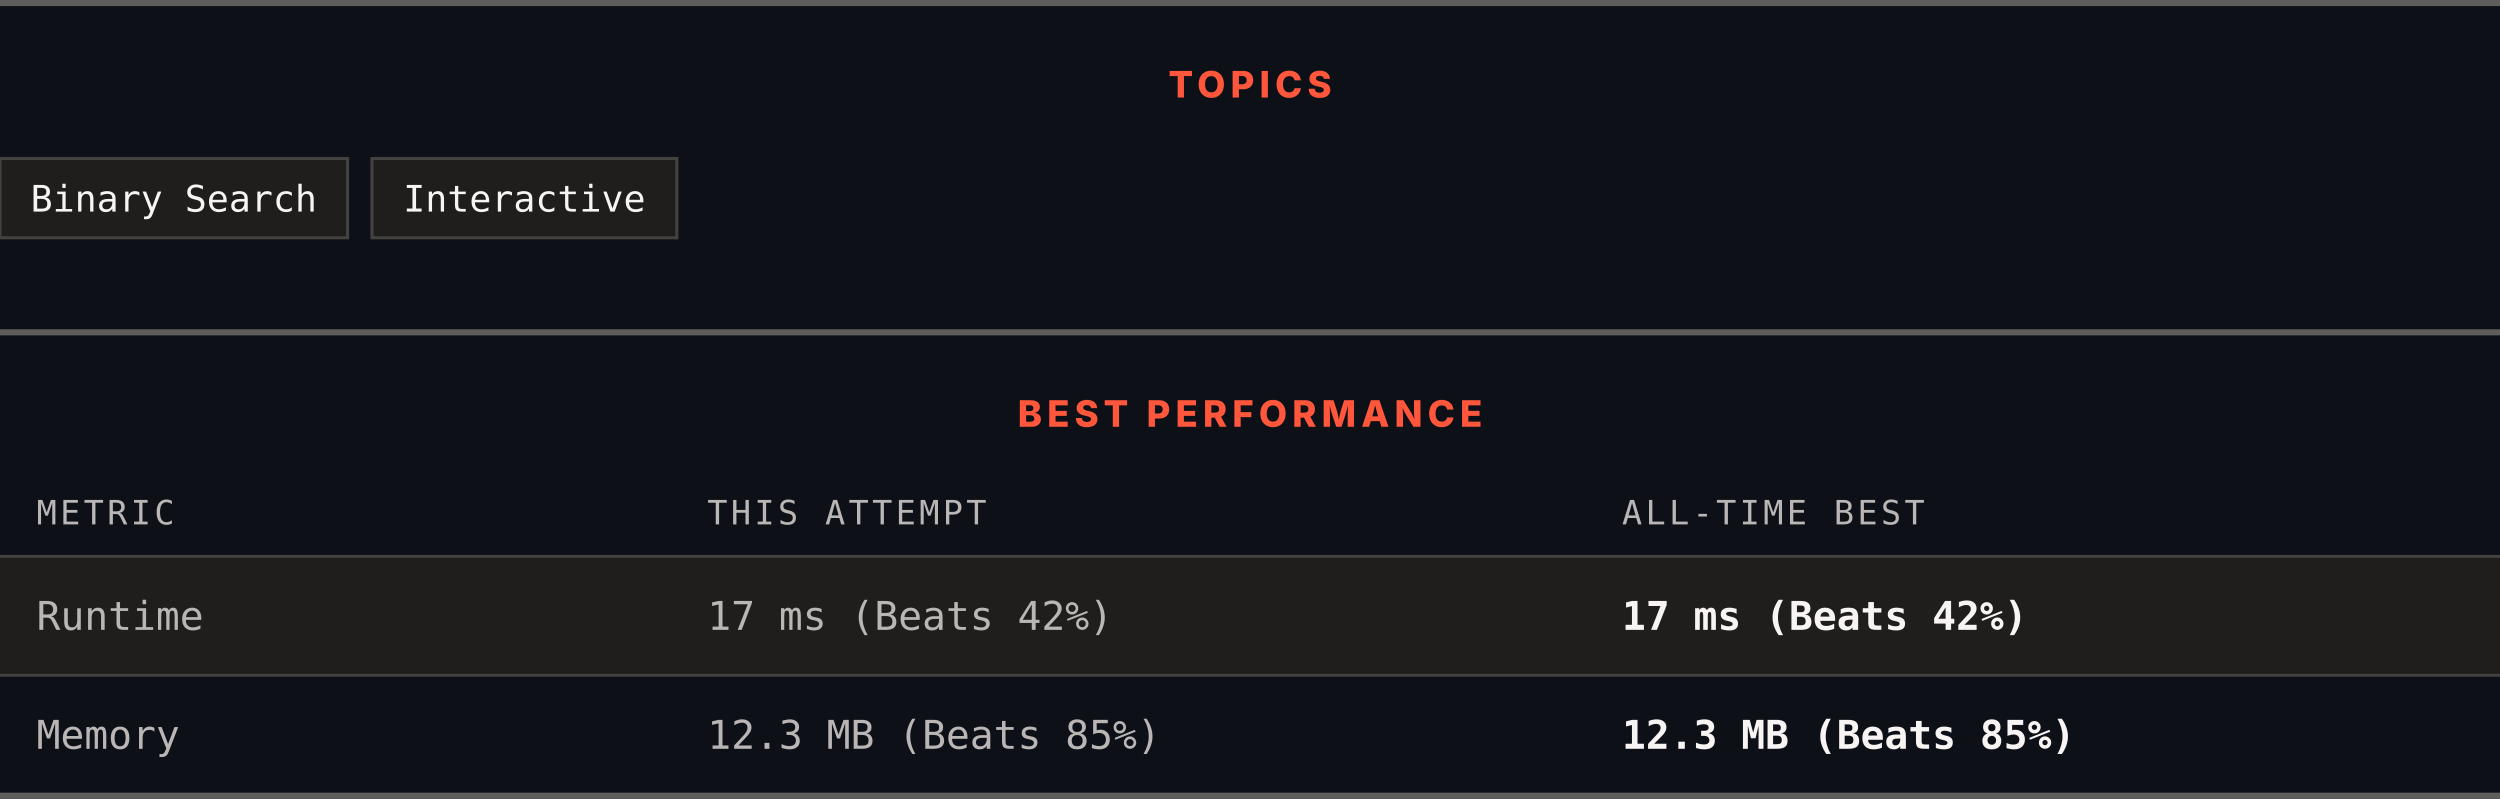
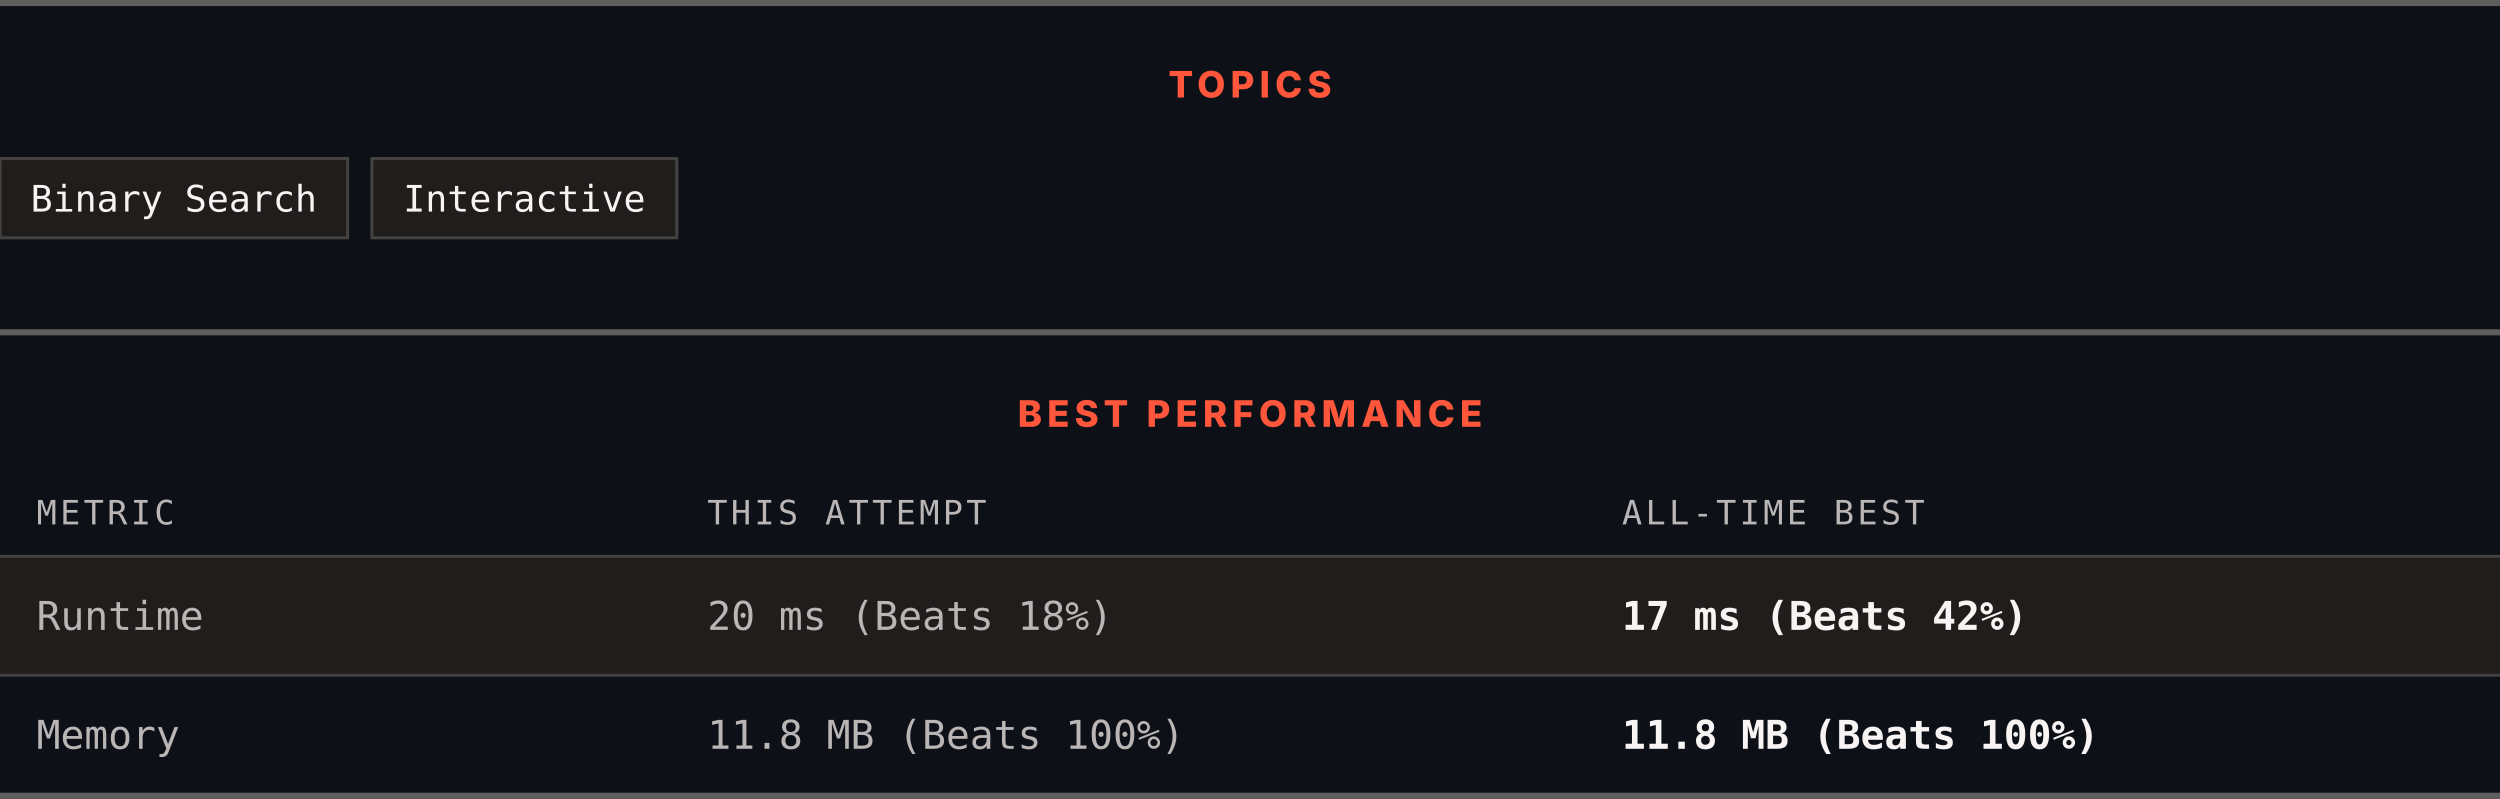
<svg xmlns="http://www.w3.org/2000/svg" width="820" height="262" viewBox="0 0 820 262" role="img" aria-label="Topics and best performance">
  <rect width="820" height="262" fill="#0d1117" />
  <rect x="0" y="0" width="820" height="2" fill="#605d5d" />
  <text x="410" y="32" text-anchor="middle" font-family="Archivo, system-ui, -apple-system, Segoe UI, sans-serif" font-size="12" font-weight="800" letter-spacing="1.68" fill="#ff563c">TOPICS</text>
  <rect x="0" y="52" width="114" height="26" fill="#201e1d" stroke="#444141" />
  <text x="57" y="69.4" text-anchor="middle" font-family="ui-monospace, SFMono-Regular, Menlo, Consolas, monospace" font-size="12" fill="#f8f4f4">Binary Search</text>
  <rect x="122" y="52" width="100" height="26" fill="#201e1d" stroke="#444141" />
  <text x="172" y="69.4" text-anchor="middle" font-family="ui-monospace, SFMono-Regular, Menlo, Consolas, monospace" font-size="12" fill="#f8f4f4">Interactive</text>
  <rect x="0" y="108" width="820" height="2" fill="#605d5d" />
  <text x="410" y="140" text-anchor="middle" font-family="Archivo, system-ui, -apple-system, Segoe UI, sans-serif" font-size="12" font-weight="800" letter-spacing="1.68" fill="#ff563c">BEST PERFORMANCE</text>
  <text x="12" y="172" font-family="ui-monospace, SFMono-Regular, Menlo, Consolas, monospace" font-size="11" letter-spacing="1.1" fill="#bab6b6">METRIC</text>
  <text x="232" y="172" font-family="ui-monospace, SFMono-Regular, Menlo, Consolas, monospace" font-size="11" letter-spacing="1.1" fill="#bab6b6">THIS ATTEMPT</text>
  <text x="532" y="172" font-family="ui-monospace, SFMono-Regular, Menlo, Consolas, monospace" font-size="11" letter-spacing="1.1" fill="#bab6b6">ALL-TIME BEST</text>
  <rect x="0" y="182" width="820" height="1" fill="#444141" />
  <rect x="0" y="183" width="820" height="38" fill="#201e1d" />
  <text x="12" y="206.6" font-family="ui-monospace, SFMono-Regular, Menlo, Consolas, monospace" font-size="13" fill="#bab6b6">Runtime</text>
-   <text x="232" y="206.6" font-family="ui-monospace, SFMono-Regular, Menlo, Consolas, monospace" font-size="13" fill="#bab6b6">17 ms (Beats 42%)</text>
+   <text x="232" y="206.6" font-family="ui-monospace, SFMono-Regular, Menlo, Consolas, monospace" font-size="13" fill="#bab6b6">20 ms (Beats 18%)</text>
  <text x="532" y="206.6" font-family="ui-monospace, SFMono-Regular, Menlo, Consolas, monospace" font-size="13" font-weight="700" fill="#f8f4f4">17 ms (Beats 42%)</text>
  <rect x="0" y="221" width="820" height="1" fill="#444141" />
  <rect x="0" y="222" width="820" height="38" fill="#0d1117" />
  <text x="12" y="245.6" font-family="ui-monospace, SFMono-Regular, Menlo, Consolas, monospace" font-size="13" fill="#bab6b6">Memory</text>
-   <text x="232" y="245.6" font-family="ui-monospace, SFMono-Regular, Menlo, Consolas, monospace" font-size="13" fill="#bab6b6">12.3 MB (Beats 85%)</text>
-   <text x="532" y="245.6" font-family="ui-monospace, SFMono-Regular, Menlo, Consolas, monospace" font-size="13" font-weight="700" fill="#f8f4f4">12.3 MB (Beats 85%)</text>
+   <text x="232" y="245.6" font-family="ui-monospace, SFMono-Regular, Menlo, Consolas, monospace" font-size="13" fill="#bab6b6">11.8 MB (Beats 100%)</text>
+   <text x="532" y="245.6" font-family="ui-monospace, SFMono-Regular, Menlo, Consolas, monospace" font-size="13" font-weight="700" fill="#f8f4f4">11.8 MB (Beats 100%)</text>
  <rect x="0" y="260" width="820" height="2" fill="#605d5d" />
</svg>
